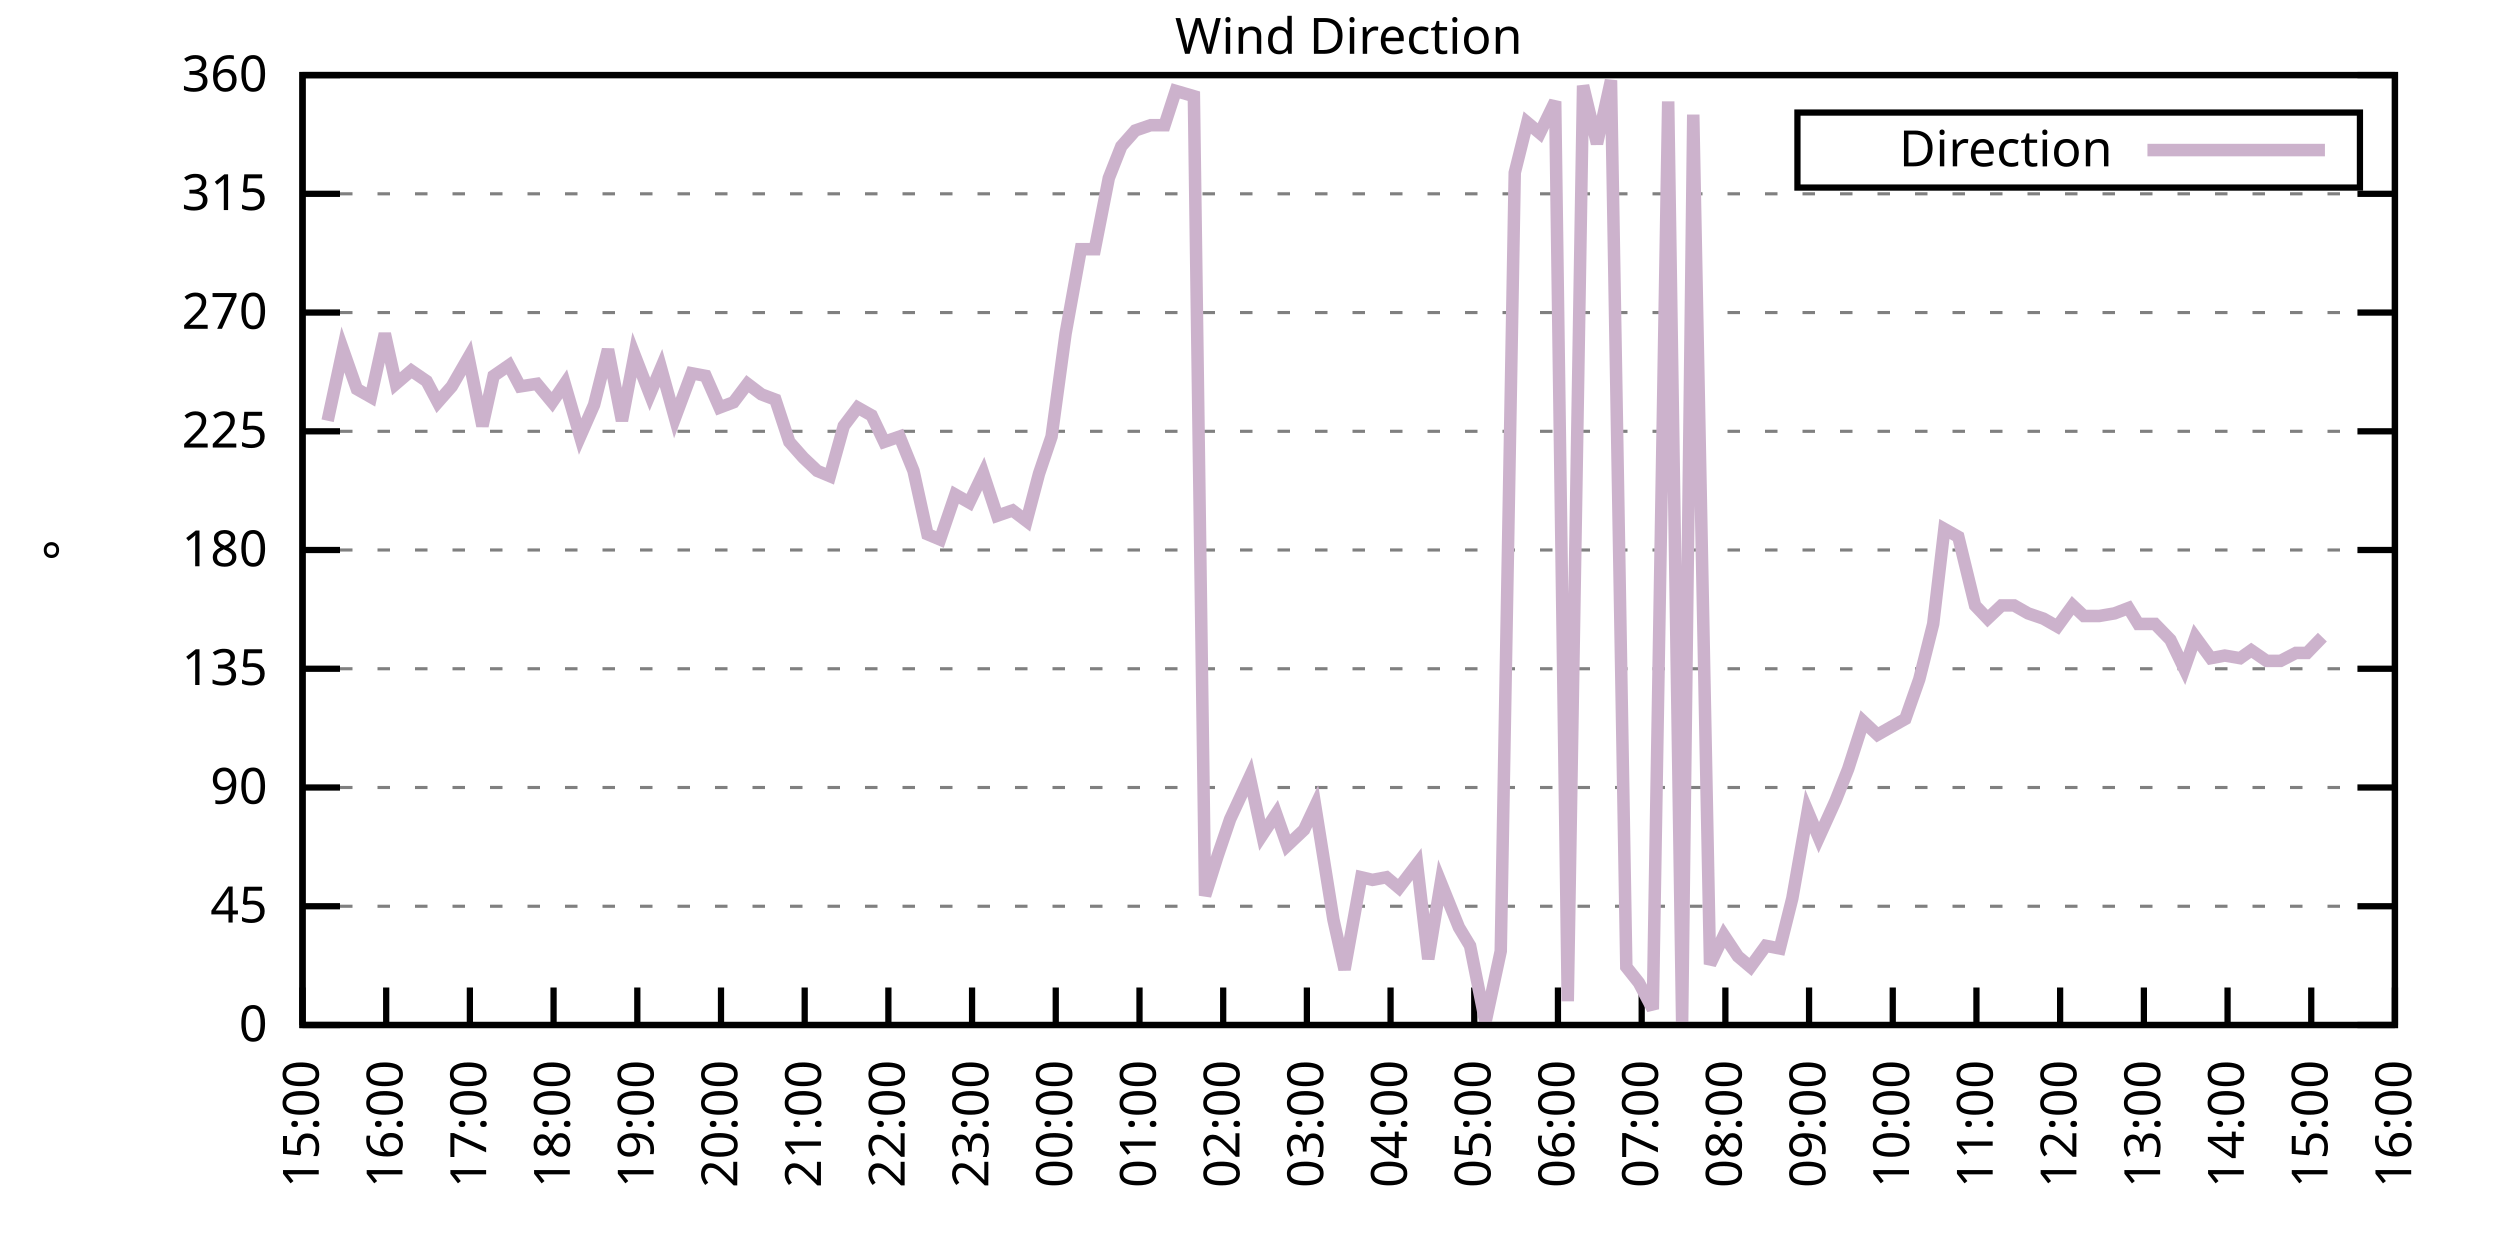
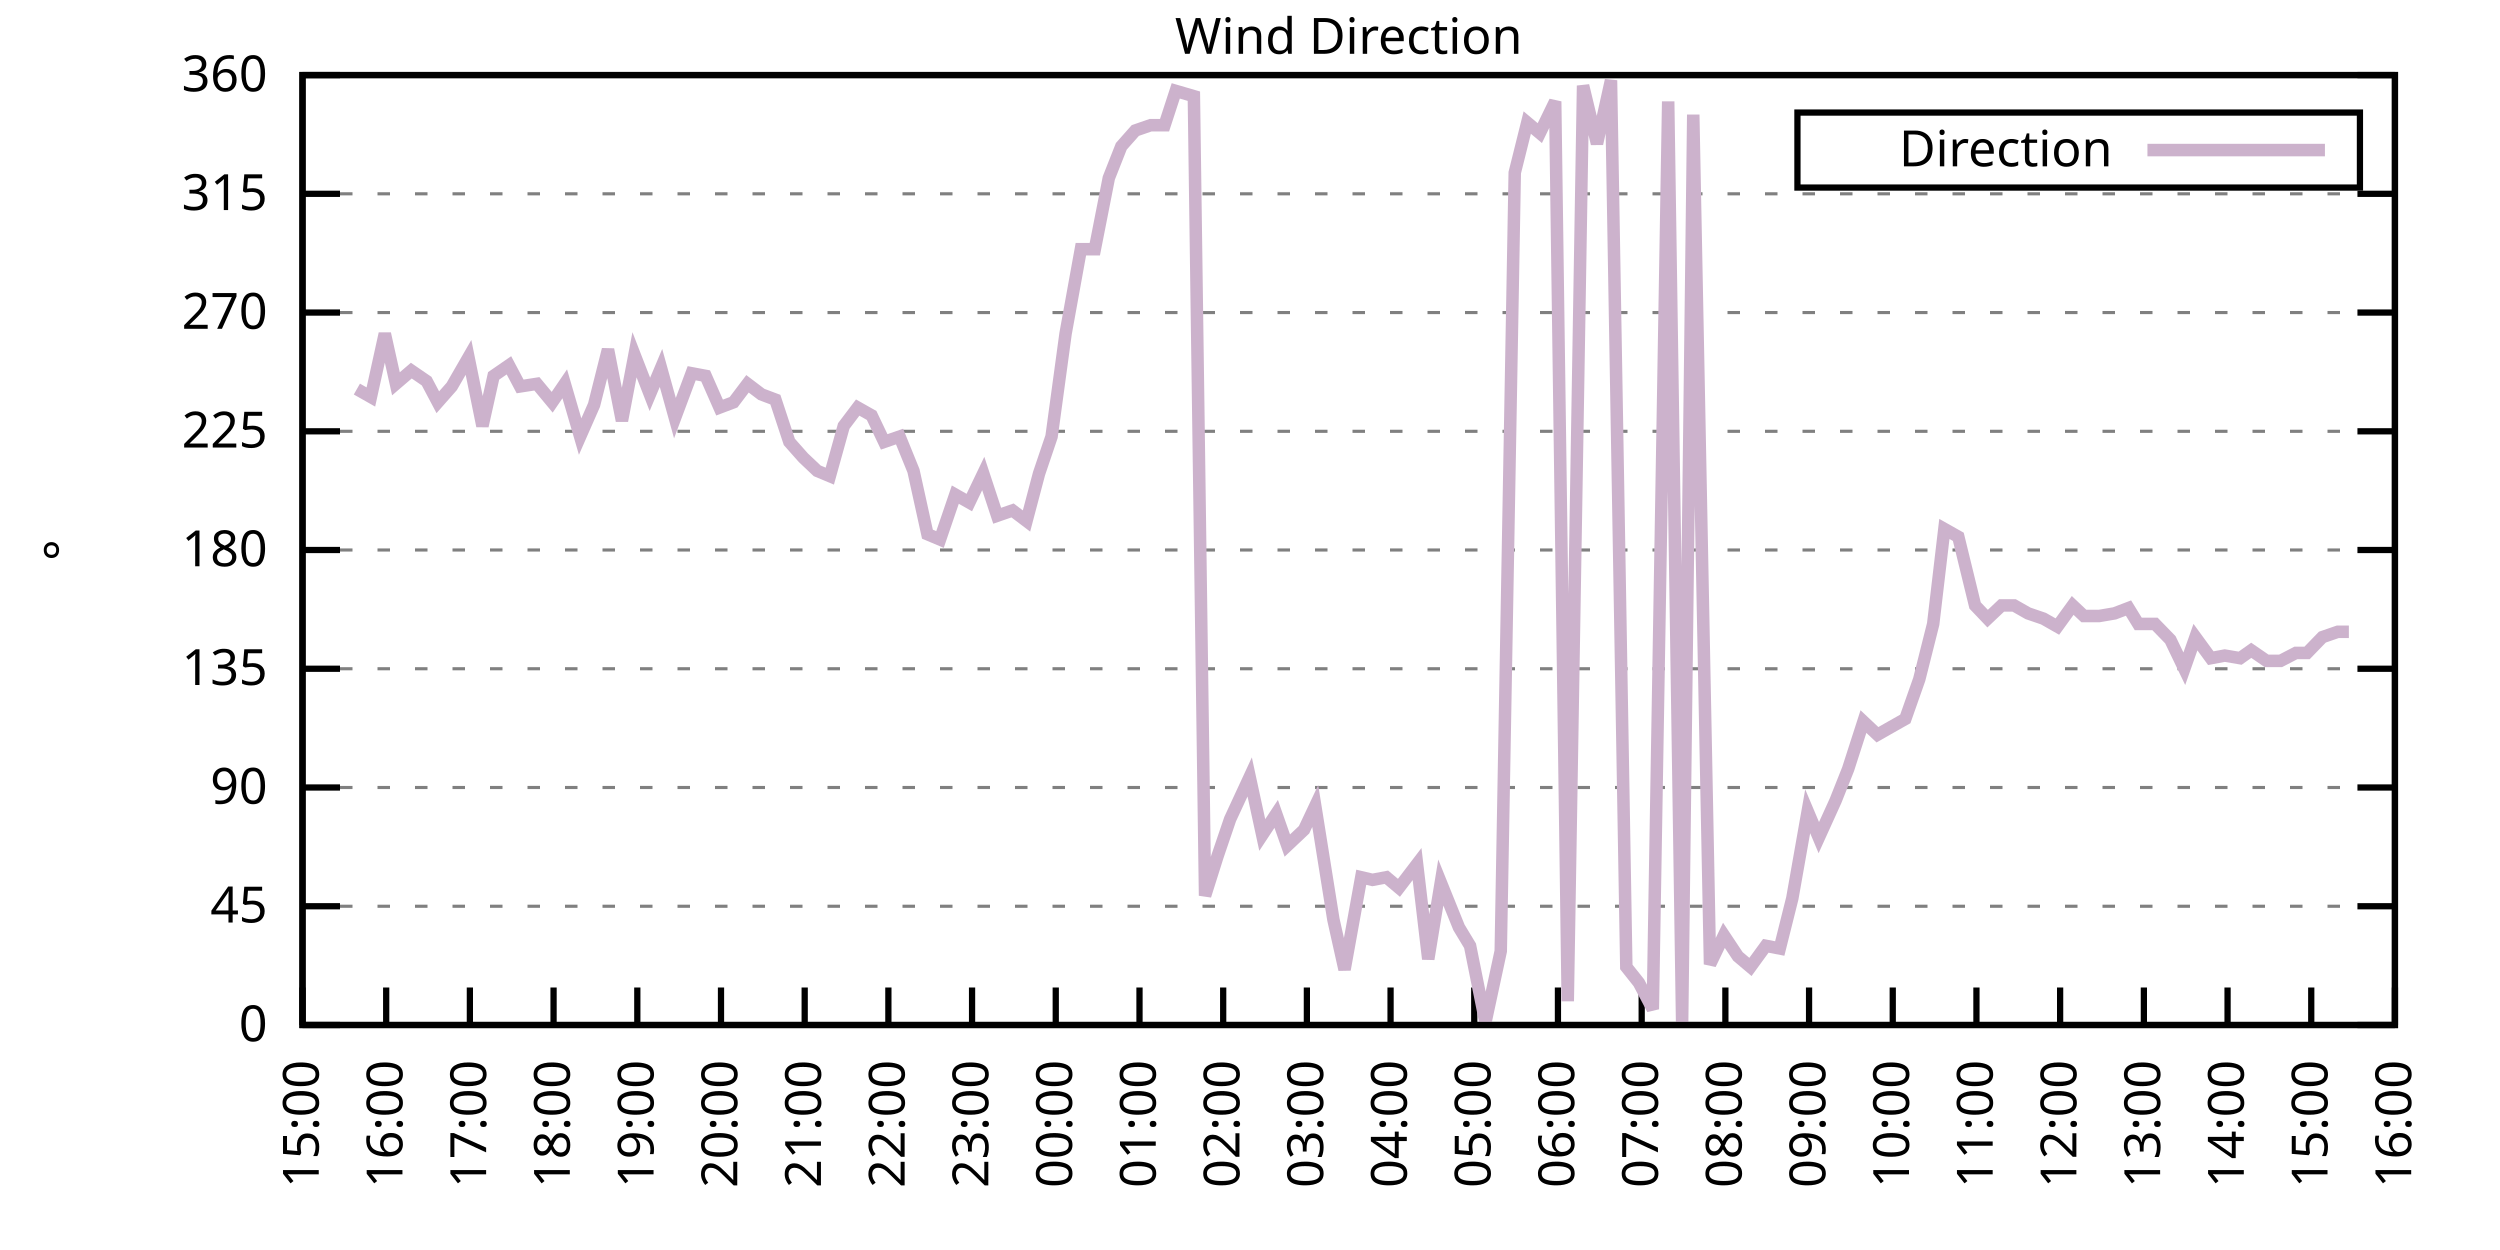
<svg xmlns="http://www.w3.org/2000/svg" xmlns:xlink="http://www.w3.org/1999/xlink" width="400" height="200" viewBox="0 0 400 200">
  <g id="gnuplot_canvas">
    <rect x="0" y="0" width="400" height="200" fill="none" />
    <defs>
      <circle id="gpDot" r="0.5" stroke-width="0.5" stroke="currentColor" />
      <path id="gpPt0" stroke-width="0.333" stroke="currentColor" d="M-1,0 h2 M0,-1 v2" />
      <path id="gpPt1" stroke-width="0.333" stroke="currentColor" d="M-1,-1 L1,1 M1,-1 L-1,1" />
      <path id="gpPt2" stroke-width="0.333" stroke="currentColor" d="M-1,0 L1,0 M0,-1 L0,1 M-1,-1 L1,1 M-1,1 L1,-1" />
      <rect id="gpPt3" stroke-width="0.333" stroke="currentColor" x="-1" y="-1" width="2" height="2" />
      <rect id="gpPt4" stroke-width="0.333" stroke="currentColor" fill="currentColor" x="-1" y="-1" width="2" height="2" />
      <circle id="gpPt5" stroke-width="0.333" stroke="currentColor" cx="0" cy="0" r="1" />
      <use xlink:href="#gpPt5" id="gpPt6" fill="currentColor" stroke="none" />
      <path id="gpPt7" stroke-width="0.333" stroke="currentColor" d="M0,-1.33 L-1.33,0.67 L1.33,0.67 z" />
      <use xlink:href="#gpPt7" id="gpPt8" fill="currentColor" stroke="none" />
      <use xlink:href="#gpPt7" id="gpPt9" stroke="currentColor" transform="rotate(180)" />
      <use xlink:href="#gpPt9" id="gpPt10" fill="currentColor" stroke="none" />
      <use xlink:href="#gpPt3" id="gpPt11" stroke="currentColor" transform="rotate(45)" />
      <use xlink:href="#gpPt11" id="gpPt12" fill="currentColor" stroke="none" />
      <path id="gpPt13" stroke-width="0.333" stroke="currentColor" d="M0,1.330 L1.265,0.411 L0.782,-1.067 L-0.782,-1.076 L-1.265,0.411 z" />
      <use xlink:href="#gpPt13" id="gpPt14" fill="currentColor" stroke="none" />
      <filter id="textbox" filterUnits="objectBoundingBox" x="0" y="0" height="1" width="1">
        <feFlood flood-color="white" flood-opacity="1" result="bgnd" />
        <feComposite in="SourceGraphic" in2="bgnd" operator="atop" />
      </filter>
      <filter id="greybox" filterUnits="objectBoundingBox" x="0" y="0" height="1" width="1">
        <feFlood flood-color="lightgrey" flood-opacity="1" result="grey" />
        <feComposite in="SourceGraphic" in2="grey" operator="atop" />
      </filter>
    </defs>
    <g fill="none" color="white" stroke="currentColor" stroke-width="1.00" stroke-linecap="butt" stroke-linejoin="miter">
</g>
    <g fill="none" color="black" stroke="currentColor" stroke-width="1.00" stroke-linecap="butt" stroke-linejoin="miter">
      <g stroke="none" shape-rendering="crispEdges">
        <polygon fill="rgb(255, 255, 255)" points="48.40,164.00 383.18,164.00 383.18,12.02 48.40,12.02 " />
      </g>
    </g>
    <g fill="none" color="black" stroke="currentColor" stroke-width="1.00" stroke-linecap="butt" stroke-linejoin="miter">
</g>
    <g fill="none" color="black" stroke="black" stroke-width="0.50" stroke-linecap="butt" stroke-linejoin="miter">
</g>
    <g fill="none" color="gray" stroke="currentColor" stroke-width="0.50" stroke-linecap="butt" stroke-linejoin="miter">
      <path stroke="gray" stroke-dasharray="2,4" class="gridline" d="M48.40,164.00 L383.19,164.00  " />
    </g>
    <g fill="none" color="gray" stroke="gray" stroke-width="1.00" stroke-linecap="butt" stroke-linejoin="miter">
</g>
    <g fill="none" color="black" stroke="currentColor" stroke-width="1.00" stroke-linecap="butt" stroke-linejoin="miter">
      <path stroke="black" d="M48.40,164.00 L54.40,164.00 M383.19,164.00 L377.19,164.00  " />
      <g transform="translate(42.80,166.60)" stroke="none" fill="black" font-family="Sans" font-size="8.00" text-anchor="end">
        <text>
          <tspan font-family="Sans"> 0</tspan>
        </text>
      </g>
    </g>
    <g fill="none" color="black" stroke="currentColor" stroke-width="1.00" stroke-linecap="butt" stroke-linejoin="miter">
</g>
    <g fill="none" color="black" stroke="black" stroke-width="0.50" stroke-linecap="butt" stroke-linejoin="miter">
</g>
    <g fill="none" color="gray" stroke="currentColor" stroke-width="0.50" stroke-linecap="butt" stroke-linejoin="miter">
      <path stroke="gray" stroke-dasharray="2,4" class="gridline" d="M48.40,145.00 L383.19,145.00  " />
    </g>
    <g fill="none" color="gray" stroke="gray" stroke-width="1.00" stroke-linecap="butt" stroke-linejoin="miter">
</g>
    <g fill="none" color="black" stroke="currentColor" stroke-width="1.00" stroke-linecap="butt" stroke-linejoin="miter">
      <path stroke="black" d="M48.40,145.00 L54.40,145.00 M383.19,145.00 L377.19,145.00  " />
      <g transform="translate(42.80,147.60)" stroke="none" fill="black" font-family="Sans" font-size="8.00" text-anchor="end">
        <text>
          <tspan font-family="Sans"> 45</tspan>
        </text>
      </g>
    </g>
    <g fill="none" color="black" stroke="currentColor" stroke-width="1.00" stroke-linecap="butt" stroke-linejoin="miter">
</g>
    <g fill="none" color="black" stroke="black" stroke-width="0.50" stroke-linecap="butt" stroke-linejoin="miter">
</g>
    <g fill="none" color="gray" stroke="currentColor" stroke-width="0.50" stroke-linecap="butt" stroke-linejoin="miter">
      <path stroke="gray" stroke-dasharray="2,4" class="gridline" d="M48.40,126.00 L383.19,126.00  " />
    </g>
    <g fill="none" color="gray" stroke="gray" stroke-width="1.00" stroke-linecap="butt" stroke-linejoin="miter">
</g>
    <g fill="none" color="black" stroke="currentColor" stroke-width="1.00" stroke-linecap="butt" stroke-linejoin="miter">
      <path stroke="black" d="M48.40,126.00 L54.40,126.00 M383.19,126.00 L377.19,126.00  " />
      <g transform="translate(42.80,128.60)" stroke="none" fill="black" font-family="Sans" font-size="8.00" text-anchor="end">
        <text>
          <tspan font-family="Sans"> 90</tspan>
        </text>
      </g>
    </g>
    <g fill="none" color="black" stroke="currentColor" stroke-width="1.00" stroke-linecap="butt" stroke-linejoin="miter">
</g>
    <g fill="none" color="black" stroke="black" stroke-width="0.50" stroke-linecap="butt" stroke-linejoin="miter">
</g>
    <g fill="none" color="gray" stroke="currentColor" stroke-width="0.50" stroke-linecap="butt" stroke-linejoin="miter">
      <path stroke="gray" stroke-dasharray="2,4" class="gridline" d="M48.40,107.00 L383.19,107.00  " />
    </g>
    <g fill="none" color="gray" stroke="gray" stroke-width="1.00" stroke-linecap="butt" stroke-linejoin="miter">
</g>
    <g fill="none" color="black" stroke="currentColor" stroke-width="1.00" stroke-linecap="butt" stroke-linejoin="miter">
      <path stroke="black" d="M48.40,107.00 L54.40,107.00 M383.19,107.00 L377.19,107.00  " />
      <g transform="translate(42.80,109.60)" stroke="none" fill="black" font-family="Sans" font-size="8.00" text-anchor="end">
        <text>
          <tspan font-family="Sans"> 135</tspan>
        </text>
      </g>
    </g>
    <g fill="none" color="black" stroke="currentColor" stroke-width="1.00" stroke-linecap="butt" stroke-linejoin="miter">
</g>
    <g fill="none" color="black" stroke="black" stroke-width="0.50" stroke-linecap="butt" stroke-linejoin="miter">
</g>
    <g fill="none" color="gray" stroke="currentColor" stroke-width="0.50" stroke-linecap="butt" stroke-linejoin="miter">
      <path stroke="gray" stroke-dasharray="2,4" class="gridline" d="M48.40,88.00 L383.19,88.00  " />
    </g>
    <g fill="none" color="gray" stroke="gray" stroke-width="1.00" stroke-linecap="butt" stroke-linejoin="miter">
</g>
    <g fill="none" color="black" stroke="currentColor" stroke-width="1.00" stroke-linecap="butt" stroke-linejoin="miter">
      <path stroke="black" d="M48.40,88.00 L54.40,88.00 M383.19,88.00 L377.19,88.00  " />
      <g transform="translate(42.80,90.60)" stroke="none" fill="black" font-family="Sans" font-size="8.00" text-anchor="end">
        <text>
          <tspan font-family="Sans"> 180</tspan>
        </text>
      </g>
    </g>
    <g fill="none" color="black" stroke="currentColor" stroke-width="1.00" stroke-linecap="butt" stroke-linejoin="miter">
</g>
    <g fill="none" color="black" stroke="black" stroke-width="0.50" stroke-linecap="butt" stroke-linejoin="miter">
</g>
    <g fill="none" color="gray" stroke="currentColor" stroke-width="0.50" stroke-linecap="butt" stroke-linejoin="miter">
      <path stroke="gray" stroke-dasharray="2,4" class="gridline" d="M48.40,69.01 L383.19,69.01  " />
    </g>
    <g fill="none" color="gray" stroke="gray" stroke-width="1.00" stroke-linecap="butt" stroke-linejoin="miter">
</g>
    <g fill="none" color="black" stroke="currentColor" stroke-width="1.00" stroke-linecap="butt" stroke-linejoin="miter">
      <path stroke="black" d="M48.40,69.01 L54.40,69.01 M383.19,69.01 L377.19,69.01  " />
      <g transform="translate(42.80,71.61)" stroke="none" fill="black" font-family="Sans" font-size="8.00" text-anchor="end">
        <text>
          <tspan font-family="Sans"> 225</tspan>
        </text>
      </g>
    </g>
    <g fill="none" color="black" stroke="currentColor" stroke-width="1.00" stroke-linecap="butt" stroke-linejoin="miter">
</g>
    <g fill="none" color="black" stroke="black" stroke-width="0.50" stroke-linecap="butt" stroke-linejoin="miter">
</g>
    <g fill="none" color="gray" stroke="currentColor" stroke-width="0.50" stroke-linecap="butt" stroke-linejoin="miter">
      <path stroke="gray" stroke-dasharray="2,4" class="gridline" d="M48.40,50.01 L383.19,50.01  " />
    </g>
    <g fill="none" color="gray" stroke="gray" stroke-width="1.00" stroke-linecap="butt" stroke-linejoin="miter">
</g>
    <g fill="none" color="black" stroke="currentColor" stroke-width="1.00" stroke-linecap="butt" stroke-linejoin="miter">
      <path stroke="black" d="M48.40,50.01 L54.40,50.01 M383.19,50.01 L377.19,50.01  " />
      <g transform="translate(42.80,52.61)" stroke="none" fill="black" font-family="Sans" font-size="8.00" text-anchor="end">
        <text>
          <tspan font-family="Sans"> 270</tspan>
        </text>
      </g>
    </g>
    <g fill="none" color="black" stroke="currentColor" stroke-width="1.00" stroke-linecap="butt" stroke-linejoin="miter">
</g>
    <g fill="none" color="black" stroke="black" stroke-width="0.50" stroke-linecap="butt" stroke-linejoin="miter">
</g>
    <g fill="none" color="gray" stroke="currentColor" stroke-width="0.50" stroke-linecap="butt" stroke-linejoin="miter">
      <path stroke="gray" stroke-dasharray="2,4" class="gridline" d="M48.40,31.01 L383.19,31.01  " />
    </g>
    <g fill="none" color="gray" stroke="gray" stroke-width="1.00" stroke-linecap="butt" stroke-linejoin="miter">
</g>
    <g fill="none" color="black" stroke="currentColor" stroke-width="1.00" stroke-linecap="butt" stroke-linejoin="miter">
      <path stroke="black" d="M48.40,31.01 L54.40,31.01 M383.19,31.01 L377.19,31.01  " />
      <g transform="translate(42.80,33.61)" stroke="none" fill="black" font-family="Sans" font-size="8.00" text-anchor="end">
        <text>
          <tspan font-family="Sans"> 315</tspan>
        </text>
      </g>
    </g>
    <g fill="none" color="black" stroke="currentColor" stroke-width="1.00" stroke-linecap="butt" stroke-linejoin="miter">
</g>
    <g fill="none" color="black" stroke="black" stroke-width="0.50" stroke-linecap="butt" stroke-linejoin="miter">
</g>
    <g fill="none" color="gray" stroke="currentColor" stroke-width="0.50" stroke-linecap="butt" stroke-linejoin="miter">
      <path stroke="gray" stroke-dasharray="2,4" class="gridline" d="M48.40,12.01 L383.19,12.01  " />
    </g>
    <g fill="none" color="gray" stroke="gray" stroke-width="1.00" stroke-linecap="butt" stroke-linejoin="miter">
</g>
    <g fill="none" color="black" stroke="currentColor" stroke-width="1.00" stroke-linecap="butt" stroke-linejoin="miter">
      <path stroke="black" d="M48.40,12.01 L54.40,12.01 M383.19,12.01 L377.19,12.01  " />
      <g transform="translate(42.80,14.61)" stroke="none" fill="black" font-family="Sans" font-size="8.00" text-anchor="end">
        <text>
          <tspan font-family="Sans"> 360</tspan>
        </text>
      </g>
    </g>
    <g fill="none" color="black" stroke="currentColor" stroke-width="1.00" stroke-linecap="butt" stroke-linejoin="miter">
      <path stroke="black" d="M48.40,164.00 L48.40,158.00  " />
      <g transform="translate(51.00,169.60) rotate(270.00)" stroke="none" fill="black" font-family="Sans" font-size="8.00" text-anchor="end">
        <text>
          <tspan font-family="Sans">15:00</tspan>
        </text>
      </g>
    </g>
    <g fill="none" color="black" stroke="currentColor" stroke-width="1.00" stroke-linecap="butt" stroke-linejoin="miter">
      <path stroke="black" d="M61.79,164.00 L61.79,158.00  " />
      <g transform="translate(64.39,169.60) rotate(270.00)" stroke="none" fill="black" font-family="Sans" font-size="8.00" text-anchor="end">
        <text>
          <tspan font-family="Sans">16:00</tspan>
        </text>
      </g>
    </g>
    <g fill="none" color="black" stroke="currentColor" stroke-width="1.00" stroke-linecap="butt" stroke-linejoin="miter">
      <path stroke="black" d="M75.18,164.00 L75.18,158.00  " />
      <g transform="translate(77.78,169.60) rotate(270.00)" stroke="none" fill="black" font-family="Sans" font-size="8.00" text-anchor="end">
        <text>
          <tspan font-family="Sans">17:00</tspan>
        </text>
      </g>
    </g>
    <g fill="none" color="black" stroke="currentColor" stroke-width="1.00" stroke-linecap="butt" stroke-linejoin="miter">
      <path stroke="black" d="M88.57,164.00 L88.57,158.00  " />
      <g transform="translate(91.17,169.60) rotate(270.00)" stroke="none" fill="black" font-family="Sans" font-size="8.00" text-anchor="end">
        <text>
          <tspan font-family="Sans">18:00</tspan>
        </text>
      </g>
    </g>
    <g fill="none" color="black" stroke="currentColor" stroke-width="1.00" stroke-linecap="butt" stroke-linejoin="miter">
      <path stroke="black" d="M101.97,164.00 L101.97,158.00  " />
      <g transform="translate(104.57,169.60) rotate(270.00)" stroke="none" fill="black" font-family="Sans" font-size="8.00" text-anchor="end">
        <text>
          <tspan font-family="Sans">19:00</tspan>
        </text>
      </g>
    </g>
    <g fill="none" color="black" stroke="currentColor" stroke-width="1.00" stroke-linecap="butt" stroke-linejoin="miter">
      <path stroke="black" d="M115.36,164.00 L115.36,158.00  " />
      <g transform="translate(117.96,169.60) rotate(270.00)" stroke="none" fill="black" font-family="Sans" font-size="8.00" text-anchor="end">
        <text>
          <tspan font-family="Sans">20:00</tspan>
        </text>
      </g>
    </g>
    <g fill="none" color="black" stroke="currentColor" stroke-width="1.00" stroke-linecap="butt" stroke-linejoin="miter">
      <path stroke="black" d="M128.75,164.00 L128.75,158.00  " />
      <g transform="translate(131.35,169.60) rotate(270.00)" stroke="none" fill="black" font-family="Sans" font-size="8.00" text-anchor="end">
        <text>
          <tspan font-family="Sans">21:00</tspan>
        </text>
      </g>
    </g>
    <g fill="none" color="black" stroke="currentColor" stroke-width="1.00" stroke-linecap="butt" stroke-linejoin="miter">
      <path stroke="black" d="M142.14,164.00 L142.14,158.00  " />
      <g transform="translate(144.74,169.60) rotate(270.00)" stroke="none" fill="black" font-family="Sans" font-size="8.00" text-anchor="end">
        <text>
          <tspan font-family="Sans">22:00</tspan>
        </text>
      </g>
    </g>
    <g fill="none" color="black" stroke="currentColor" stroke-width="1.00" stroke-linecap="butt" stroke-linejoin="miter">
      <path stroke="black" d="M155.53,164.00 L155.53,158.00  " />
      <g transform="translate(158.13,169.60) rotate(270.00)" stroke="none" fill="black" font-family="Sans" font-size="8.00" text-anchor="end">
        <text>
          <tspan font-family="Sans">23:00</tspan>
        </text>
      </g>
    </g>
    <g fill="none" color="black" stroke="currentColor" stroke-width="1.00" stroke-linecap="butt" stroke-linejoin="miter">
      <path stroke="black" d="M168.92,164.00 L168.92,158.00  " />
      <g transform="translate(171.52,169.60) rotate(270.00)" stroke="none" fill="black" font-family="Sans" font-size="8.00" text-anchor="end">
        <text>
          <tspan font-family="Sans">00:00</tspan>
        </text>
      </g>
    </g>
    <g fill="none" color="black" stroke="currentColor" stroke-width="1.00" stroke-linecap="butt" stroke-linejoin="miter">
      <path stroke="black" d="M182.32,164.00 L182.32,158.00  " />
      <g transform="translate(184.92,169.60) rotate(270.00)" stroke="none" fill="black" font-family="Sans" font-size="8.00" text-anchor="end">
        <text>
          <tspan font-family="Sans">01:00</tspan>
        </text>
      </g>
    </g>
    <g fill="none" color="black" stroke="currentColor" stroke-width="1.00" stroke-linecap="butt" stroke-linejoin="miter">
      <path stroke="black" d="M195.71,164.00 L195.71,158.00  " />
      <g transform="translate(198.31,169.60) rotate(270.00)" stroke="none" fill="black" font-family="Sans" font-size="8.00" text-anchor="end">
        <text>
          <tspan font-family="Sans">02:00</tspan>
        </text>
      </g>
    </g>
    <g fill="none" color="black" stroke="currentColor" stroke-width="1.00" stroke-linecap="butt" stroke-linejoin="miter">
      <path stroke="black" d="M209.10,164.00 L209.10,158.00  " />
      <g transform="translate(211.70,169.60) rotate(270.00)" stroke="none" fill="black" font-family="Sans" font-size="8.00" text-anchor="end">
        <text>
          <tspan font-family="Sans">03:00</tspan>
        </text>
      </g>
    </g>
    <g fill="none" color="black" stroke="currentColor" stroke-width="1.00" stroke-linecap="butt" stroke-linejoin="miter">
      <path stroke="black" d="M222.49,164.00 L222.49,158.00  " />
      <g transform="translate(225.09,169.60) rotate(270.00)" stroke="none" fill="black" font-family="Sans" font-size="8.00" text-anchor="end">
        <text>
          <tspan font-family="Sans">04:00</tspan>
        </text>
      </g>
    </g>
    <g fill="none" color="black" stroke="currentColor" stroke-width="1.00" stroke-linecap="butt" stroke-linejoin="miter">
      <path stroke="black" d="M235.88,164.00 L235.88,158.00  " />
      <g transform="translate(238.48,169.60) rotate(270.00)" stroke="none" fill="black" font-family="Sans" font-size="8.00" text-anchor="end">
        <text>
          <tspan font-family="Sans">05:00</tspan>
        </text>
      </g>
    </g>
    <g fill="none" color="black" stroke="currentColor" stroke-width="1.00" stroke-linecap="butt" stroke-linejoin="miter">
      <path stroke="black" d="M249.27,164.00 L249.27,158.00  " />
      <g transform="translate(251.87,169.60) rotate(270.00)" stroke="none" fill="black" font-family="Sans" font-size="8.00" text-anchor="end">
        <text>
          <tspan font-family="Sans">06:00</tspan>
        </text>
      </g>
    </g>
    <g fill="none" color="black" stroke="currentColor" stroke-width="1.00" stroke-linecap="butt" stroke-linejoin="miter">
      <path stroke="black" d="M262.67,164.00 L262.67,158.00  " />
      <g transform="translate(265.27,169.60) rotate(270.00)" stroke="none" fill="black" font-family="Sans" font-size="8.00" text-anchor="end">
        <text>
          <tspan font-family="Sans">07:00</tspan>
        </text>
      </g>
    </g>
    <g fill="none" color="black" stroke="currentColor" stroke-width="1.00" stroke-linecap="butt" stroke-linejoin="miter">
      <path stroke="black" d="M276.06,164.00 L276.06,158.00  " />
      <g transform="translate(278.66,169.60) rotate(270.00)" stroke="none" fill="black" font-family="Sans" font-size="8.00" text-anchor="end">
        <text>
          <tspan font-family="Sans">08:00</tspan>
        </text>
      </g>
    </g>
    <g fill="none" color="black" stroke="currentColor" stroke-width="1.00" stroke-linecap="butt" stroke-linejoin="miter">
      <path stroke="black" d="M289.45,164.00 L289.45,158.00  " />
      <g transform="translate(292.05,169.60) rotate(270.00)" stroke="none" fill="black" font-family="Sans" font-size="8.00" text-anchor="end">
        <text>
          <tspan font-family="Sans">09:00</tspan>
        </text>
      </g>
    </g>
    <g fill="none" color="black" stroke="currentColor" stroke-width="1.00" stroke-linecap="butt" stroke-linejoin="miter">
      <path stroke="black" d="M302.84,164.00 L302.84,158.00  " />
      <g transform="translate(305.44,169.60) rotate(270.00)" stroke="none" fill="black" font-family="Sans" font-size="8.00" text-anchor="end">
        <text>
          <tspan font-family="Sans">10:00</tspan>
        </text>
      </g>
    </g>
    <g fill="none" color="black" stroke="currentColor" stroke-width="1.00" stroke-linecap="butt" stroke-linejoin="miter">
      <path stroke="black" d="M316.23,164.00 L316.23,158.00  " />
      <g transform="translate(318.83,169.60) rotate(270.00)" stroke="none" fill="black" font-family="Sans" font-size="8.00" text-anchor="end">
        <text>
          <tspan font-family="Sans">11:00</tspan>
        </text>
      </g>
    </g>
    <g fill="none" color="black" stroke="currentColor" stroke-width="1.00" stroke-linecap="butt" stroke-linejoin="miter">
      <path stroke="black" d="M329.62,164.00 L329.62,158.00  " />
      <g transform="translate(332.22,169.60) rotate(270.00)" stroke="none" fill="black" font-family="Sans" font-size="8.00" text-anchor="end">
        <text>
          <tspan font-family="Sans">12:00</tspan>
        </text>
      </g>
    </g>
    <g fill="none" color="black" stroke="currentColor" stroke-width="1.00" stroke-linecap="butt" stroke-linejoin="miter">
      <path stroke="black" d="M343.02,164.00 L343.02,158.00  " />
      <g transform="translate(345.62,169.60) rotate(270.00)" stroke="none" fill="black" font-family="Sans" font-size="8.00" text-anchor="end">
        <text>
          <tspan font-family="Sans">13:00</tspan>
        </text>
      </g>
    </g>
    <g fill="none" color="black" stroke="currentColor" stroke-width="1.00" stroke-linecap="butt" stroke-linejoin="miter">
      <path stroke="black" d="M356.41,164.00 L356.41,158.00  " />
      <g transform="translate(359.01,169.60) rotate(270.00)" stroke="none" fill="black" font-family="Sans" font-size="8.00" text-anchor="end">
        <text>
          <tspan font-family="Sans">14:00</tspan>
        </text>
      </g>
    </g>
    <g fill="none" color="black" stroke="currentColor" stroke-width="1.00" stroke-linecap="butt" stroke-linejoin="miter">
      <path stroke="black" d="M369.80,164.00 L369.80,158.00  " />
      <g transform="translate(372.40,169.60) rotate(270.00)" stroke="none" fill="black" font-family="Sans" font-size="8.00" text-anchor="end">
        <text>
          <tspan font-family="Sans">15:00</tspan>
        </text>
      </g>
    </g>
    <g fill="none" color="black" stroke="currentColor" stroke-width="1.00" stroke-linecap="butt" stroke-linejoin="miter">
      <path stroke="black" d="M383.19,164.00 L383.19,158.00  " />
      <g transform="translate(385.79,169.60) rotate(270.00)" stroke="none" fill="black" font-family="Sans" font-size="8.00" text-anchor="end">
        <text>
          <tspan font-family="Sans">16:00</tspan>
        </text>
      </g>
    </g>
    <g fill="none" color="black" stroke="currentColor" stroke-width="1.00" stroke-linecap="butt" stroke-linejoin="miter">
</g>
    <g fill="none" color="black" stroke="currentColor" stroke-width="1.00" stroke-linecap="butt" stroke-linejoin="miter">
      <path stroke="black" d="M48.40,12.01 L48.40,164.00 L383.19,164.00 L383.19,12.01 L48.40,12.01 Z  " />
    </g>
    <g fill="none" color="black" stroke="currentColor" stroke-width="1.00" stroke-linecap="butt" stroke-linejoin="miter">
</g>
    <g fill="none" color="black" stroke="currentColor" stroke-width="1.00" stroke-linecap="butt" stroke-linejoin="miter">
      <path stroke="black" d="M287.59,30.01 L287.59,18.01 L377.59,18.01 L377.59,30.01 L287.59,30.01 Z  " />
    </g>
    <g id="Wind_direction_plot_1">
      <g fill="none" color="white" stroke="black" stroke-width="2.00" stroke-linecap="butt" stroke-linejoin="miter">
</g>
      <g fill="none" color="black" stroke="currentColor" stroke-width="2.00" stroke-linecap="butt" stroke-linejoin="miter">
        <g transform="translate(337.99,26.61)" stroke="none" fill="black" font-family="Sans" font-size="8.00" text-anchor="end">
          <text>
            <tspan font-family="Sans">Direction</tspan>
          </text>
        </g>
      </g>
      <g fill="none" color="black" stroke="currentColor" stroke-width="2.00" stroke-linecap="butt" stroke-linejoin="miter">
-         <path stroke="rgb(204, 178, 204)" d="M343.59,24.01 L371.99,24.01 M52.42,67.32 L54.87,55.92 L57.10,62.25 L59.34,63.52 L61.57,53.39 L63.35,61.41   L65.81,59.30 L68.26,60.98 L70.05,64.36 L72.28,61.83 L74.96,57.18 L77.19,68.16 L78.98,60.14 L81.43,58.45   L83.22,61.83 L85.90,61.41 L88.35,64.36 L90.36,61.41 L92.82,69.85 L95.05,64.78 L97.28,55.92 L99.51,67.32   L101.52,56.76 L103.98,63.10 L105.76,58.87 L107.99,66.90 L110.67,59.72 L112.90,60.14 L115.13,65.21 L117.37,64.36   L119.60,61.41 L121.83,63.10 L124.06,63.94 L126.29,70.70 L128.53,73.23 L130.76,75.34 L132.77,76.18 L135.00,68.16   L137.23,65.21 L139.46,66.47 L141.47,70.70 L143.93,69.85 L146.16,75.34 L148.39,85.47 L150.40,86.32 L152.85,79.14   L155.09,80.41 L157.32,75.76 L159.55,82.52 L162.01,81.67 L164.24,83.36 L166.25,75.76 L168.25,69.85 L170.49,53.39   L172.94,39.87 L175.17,39.87 L177.41,28.48 L179.41,23.41 L181.65,20.88 L184.10,20.03 L186.33,20.03 L188.12,14.54   L191.02,15.39 L192.81,143.31 L194.81,136.98 L196.82,131.07 L199.95,124.31 L201.96,133.60 L204.19,130.22 L205.97,135.29   L208.65,132.76 L210.44,128.96 L213.34,147.11 L215.13,155.13 L217.80,140.36 L219.59,140.78 L221.82,140.36 L223.83,142.05   L226.73,138.25 L228.52,153.45 L230.53,141.20 L233.43,148.38 L235.21,151.33 L237.67,163.58 L240.12,152.18 L242.36,27.63   L244.36,19.61 L246.37,21.30 L248.83,16.23 L250.84,160.20 L253.29,13.70 L255.52,22.99 L257.76,12.85 L260.21,154.71   L262.22,157.24 L264.45,161.47 L266.91,16.23 L269.14,163.58 L270.92,18.34 L273.60,154.29 L275.83,149.65 L278.07,153.02   L280.07,154.71 L282.53,151.33 L284.76,151.76 L286.77,143.73 L289.23,129.80 L291.01,134.02 L293.69,128.11 L295.70,123.05   L298.15,115.45 L300.39,117.56 L302.62,116.29 L304.85,115.03 L307.08,108.69 L309.31,99.83 L311.10,84.63 L313.33,85.89   L316.01,96.87 L318.02,98.98 L320.25,96.87 L322.26,96.87 L324.49,98.14 L326.95,98.98 L329.18,100.25 L331.63,96.87   L333.42,98.56 L335.87,98.56 L338.33,98.14 L340.56,97.29 L342.12,99.83 L344.80,99.83 L347.26,102.36 L349.49,107.00   L351.27,101.94 L353.73,105.31 L355.96,104.89 L358.42,105.31 L360.20,104.05 L362.66,105.74 L364.89,105.74 L367.34,104.47   L369.13,104.47 L371.58,101.94  " />
+         <path stroke="rgb(204, 178, 204)" d="M343.59,24.01 L371.99,24.01 M57.10,62.25 L59.34,63.52 L61.57,53.39 L63.35,61.41 L65.81,59.30 L68.26,60.98   L70.05,64.36 L72.28,61.83 L74.96,57.18 L77.19,68.16 L78.98,60.14 L81.43,58.45 L83.22,61.83 L85.90,61.41   L88.35,64.36 L90.36,61.41 L92.82,69.85 L95.05,64.78 L97.28,55.92 L99.51,67.32 L101.52,56.76 L103.98,63.10   L105.76,58.87 L107.99,66.90 L110.67,59.72 L112.90,60.14 L115.13,65.21 L117.37,64.36 L119.60,61.41 L121.83,63.10   L124.06,63.94 L126.29,70.70 L128.53,73.23 L130.76,75.34 L132.77,76.18 L135.00,68.16 L137.23,65.21 L139.46,66.47   L141.47,70.70 L143.93,69.85 L146.16,75.34 L148.39,85.47 L150.40,86.32 L152.85,79.14 L155.09,80.41 L157.32,75.76   L159.55,82.52 L162.01,81.67 L164.24,83.36 L166.25,75.76 L168.25,69.85 L170.49,53.39 L172.94,39.87 L175.17,39.87   L177.41,28.48 L179.41,23.41 L181.65,20.88 L184.10,20.03 L186.33,20.03 L188.12,14.54 L191.02,15.39 L192.81,143.31   L194.81,136.98 L196.82,131.07 L199.95,124.31 L201.96,133.60 L204.19,130.22 L205.97,135.29 L208.65,132.76 L210.44,128.96   L213.34,147.11 L215.13,155.13 L217.80,140.36 L219.59,140.78 L221.82,140.36 L223.83,142.05 L226.73,138.25 L228.52,153.45   L230.53,141.20 L233.43,148.38 L235.21,151.33 L237.67,163.58 L240.12,152.18 L242.36,27.63 L244.36,19.61 L246.37,21.30   L248.83,16.23 L250.84,160.20 L253.29,13.70 L255.52,22.99 L257.76,12.85 L260.21,154.71 L262.22,157.24 L264.45,161.47   L266.91,16.23 L269.14,163.58 L270.92,18.34 L273.60,154.29 L275.83,149.65 L278.07,153.02 L280.07,154.71 L282.53,151.33   L284.76,151.76 L286.77,143.73 L289.23,129.80 L291.01,134.02 L293.69,128.11 L295.70,123.05 L298.15,115.45 L300.39,117.56   L302.62,116.29 L304.85,115.03 L307.08,108.69 L309.31,99.83 L311.10,84.63 L313.33,85.89 L316.01,96.87 L318.02,98.98   L320.25,96.87 L322.26,96.87 L324.49,98.14 L326.95,98.98 L329.18,100.25 L331.63,96.87 L333.42,98.56 L335.87,98.56   L338.33,98.14 L340.56,97.29 L342.12,99.83 L344.80,99.83 L347.26,102.36 L349.49,107.00 L351.27,101.94 L353.73,105.31   L355.96,104.89 L358.42,105.31 L360.20,104.05 L362.66,105.74 L364.89,105.74 L367.34,104.47 L369.13,104.47 L371.58,101.94   L374.04,101.09 L375.82,101.09  " />
      </g>
    </g>
    <g fill="none" color="black" stroke="currentColor" stroke-width="2.00" stroke-linecap="butt" stroke-linejoin="miter">
</g>
    <g fill="none" color="black" stroke="black" stroke-width="1.00" stroke-linecap="butt" stroke-linejoin="miter">
</g>
    <g fill="none" color="black" stroke="currentColor" stroke-width="1.00" stroke-linecap="butt" stroke-linejoin="miter">
      <path stroke="black" d="M48.40,12.01 L48.40,164.00 L383.19,164.00 L383.19,12.01 L48.40,12.01 Z  " />
      <g transform="translate(12.80,88.01) rotate(270.00)" stroke="none" fill="black" font-family="Sans" font-size="8.00" text-anchor="middle">
        <text>
          <tspan font-family="Sans">°</tspan>
        </text>
      </g>
    </g>
    <g fill="none" color="black" stroke="currentColor" stroke-width="1.00" stroke-linecap="butt" stroke-linejoin="miter">
</g>
    <g fill="none" color="black" stroke="currentColor" stroke-width="1.00" stroke-linecap="butt" stroke-linejoin="miter">
      <g transform="translate(215.79,8.61)" stroke="none" fill="black" font-family="Sans" font-size="8.00" text-anchor="middle">
        <text>
          <tspan font-family="Sans">Wind Direction</tspan>
        </text>
      </g>
    </g>
    <g fill="none" color="black" stroke="currentColor" stroke-width="1.00" stroke-linecap="butt" stroke-linejoin="miter">
</g>
  </g>
</svg>
